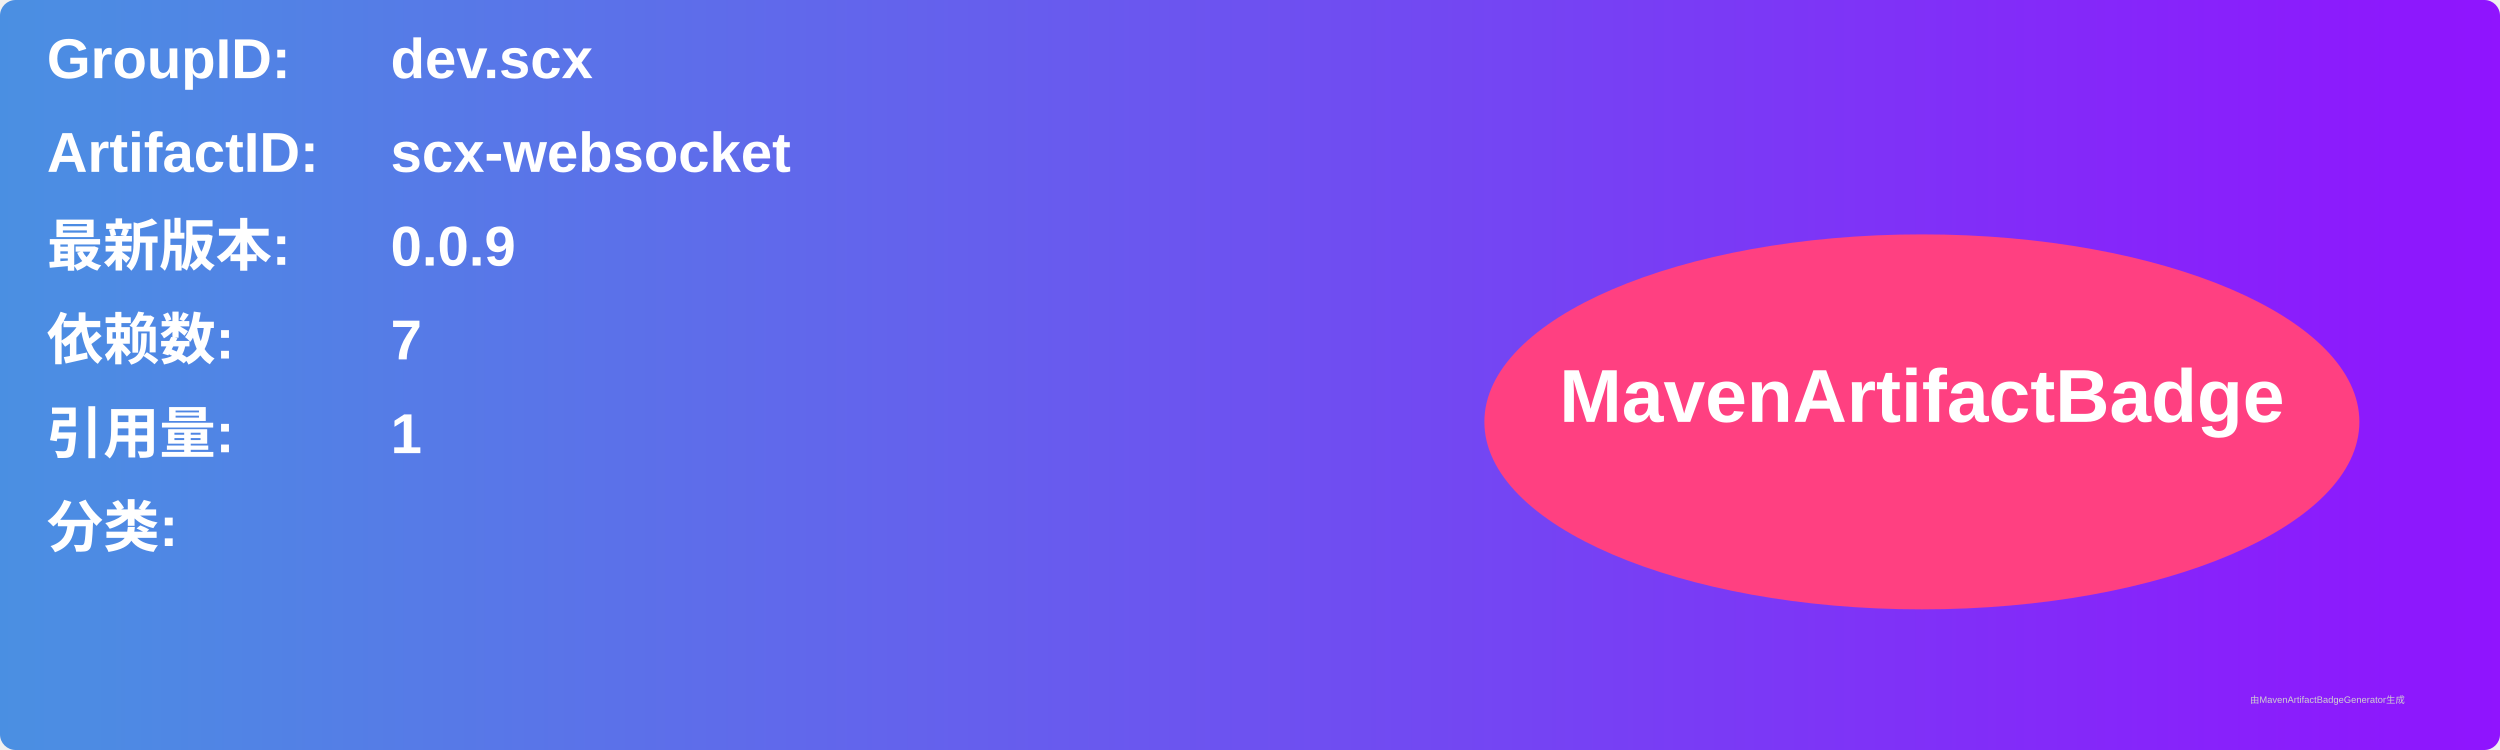
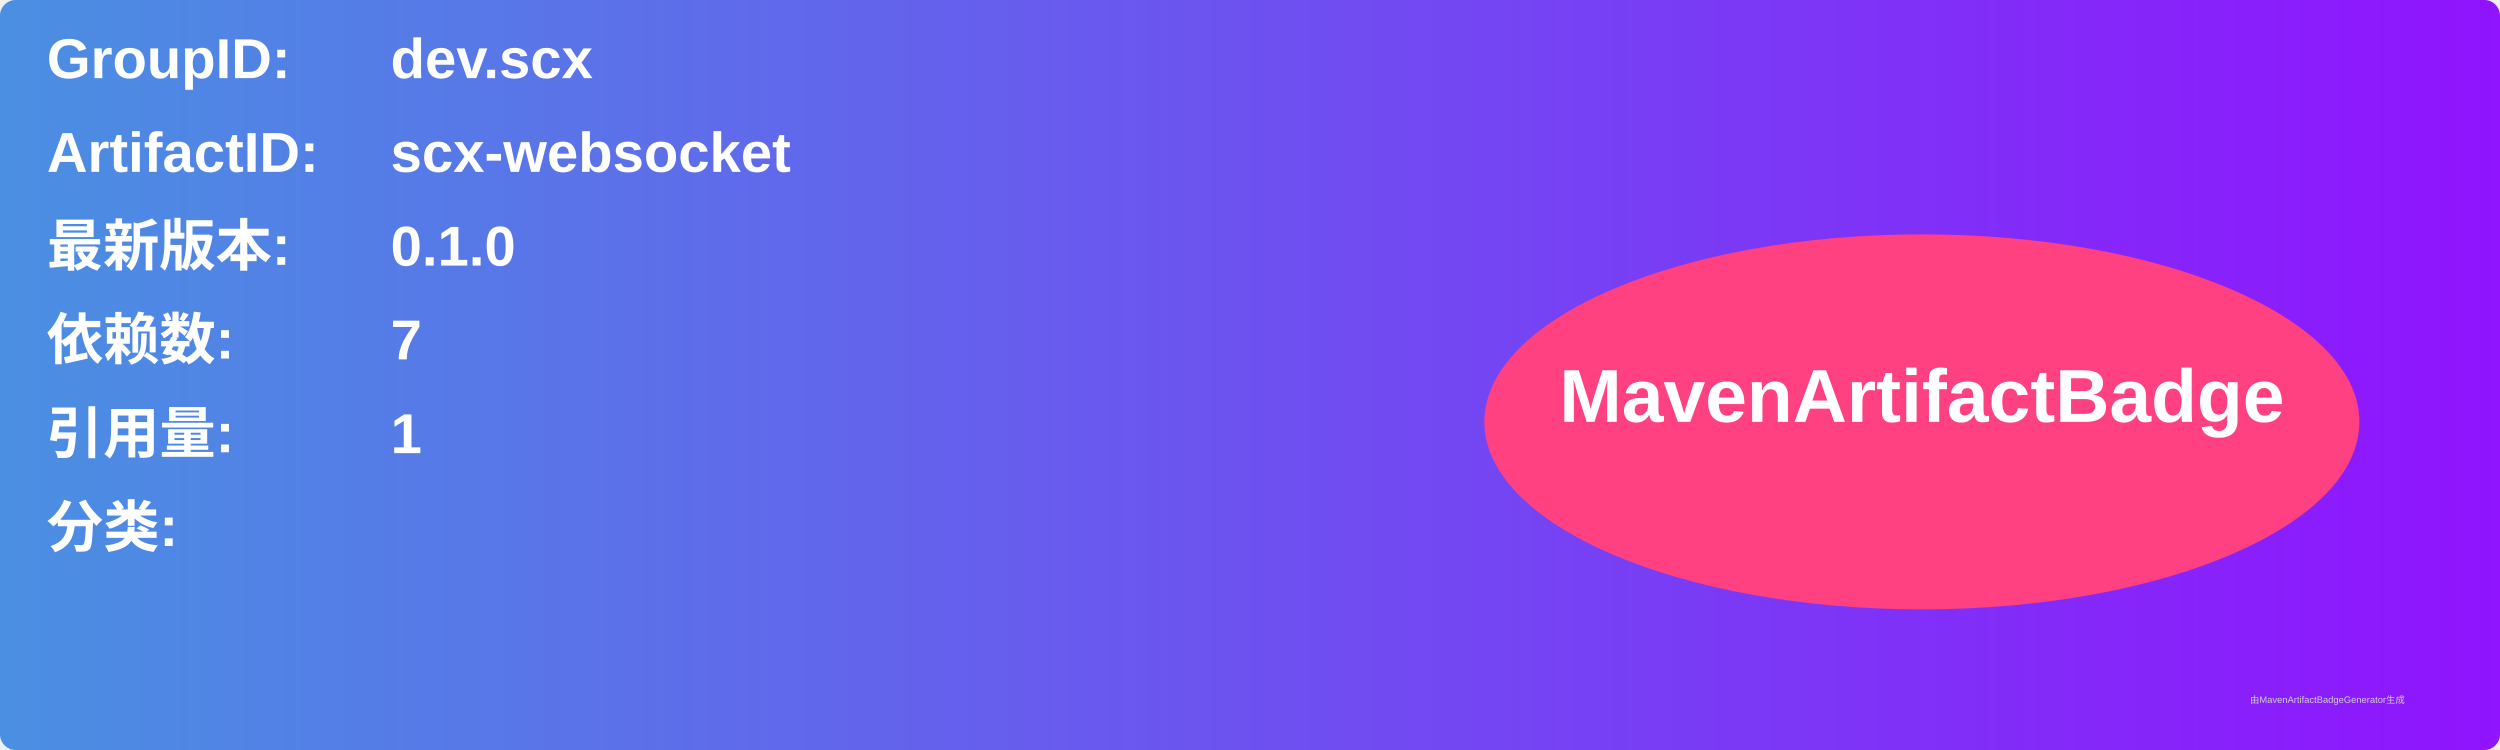
<svg xmlns="http://www.w3.org/2000/svg" width="800" height="240" viewBox="0 0 800 240">
  <linearGradient id="grad" x1="0%" y1="0%" x2="100%" y2="0%">
    <stop offset="0%" stop-color="#4a90e2" />
    <stop offset="100%" stop-color="#9013fe" />
  </linearGradient>
  <rect width="100%" height="100%" rx="5" ry="5" fill="url(#grad)" />
  <g transform="translate(15, 15)">
    <text x="0" y="10" font-family="Arial" font-size="18" fill="white" font-weight="bold" width="260">GroupID:</text>
    <text x="110" y="10" font-family="Arial" font-size="18" fill="white" font-weight="bold" width="460">dev.scx</text>
    <text x="0" y="40" font-family="Arial" font-size="18" fill="white" font-weight="bold" width="260">ArtifactID:</text>
    <text x="110" y="40" font-family="Arial" font-size="18" fill="white" font-weight="bold" width="460">scx-websocket</text>
    <text x="0" y="70" font-family="Arial" font-size="18" fill="white" font-weight="bold">最新版本:</text>
    <text x="110" y="70" font-family="Arial" font-size="18" fill="white" font-weight="bold">
-       <tspan font-weight="bold">0.0.9</tspan>
+       <tspan font-weight="bold">0.1.0</tspan>
    </text>
    <text x="0" y="100" font-family="Arial" font-size="18" fill="white" font-weight="bold">依赖数: </text>
    <text x="110" y="100" font-family="Arial" font-size="18" fill="white">
      <tspan font-weight="bold">7</tspan>
    </text>
    <text x="0" y="130" font-family="Arial" font-size="18" fill="white" font-weight="bold">引用量: </text>
    <text x="110" y="130" font-family="Arial" font-size="18" fill="white">
      <tspan font-weight="bold">1</tspan>
    </text>
    <text x="0" y="160" font-family="Arial" font-size="18" fill="white" font-weight="bold">分类:</text>
    <text x="10" y="190" font-family="Arial" font-size="10" fill="white">
      <tspan font-weight="bold" />
    </text>
    <ellipse cx="600" cy="120" rx="140" ry="60" fill="#ff4081" />
    <text x="600" y="120" text-anchor="middle" font-family="Arial" font-size="24" fill="white" font-weight="bold">MavenArtifactBadge</text>
  </g>
  <text x="720" y="225" font-family="Arial" font-size="3" fill="#d0d0d0">由MavenArtifactBadgeGenerator生成</text>
</svg>
